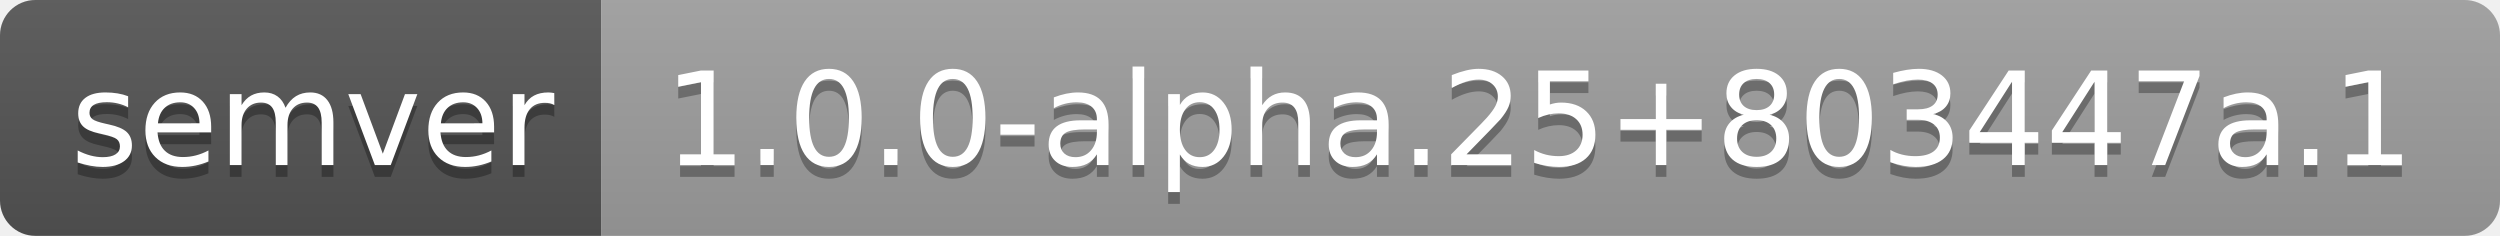
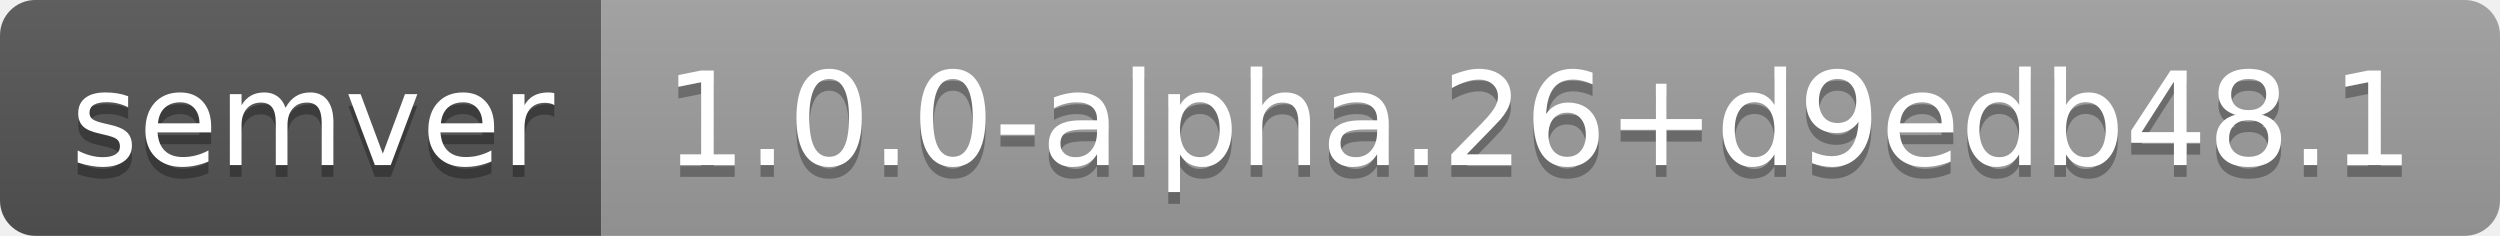
- <svg xmlns="http://www.w3.org/2000/svg" width="212" height="20" role="img" aria-label="semver: 1.0.0-alpha.25+803447a.1">
+ <svg xmlns="http://www.w3.org/2000/svg" width="212" height="20" role="img" aria-label="semver: 1.0.0-alpha.26+d9edb48.1">
  <linearGradient id="s" x2="0" y2="100%">
    <stop offset="0" stop-color="#bbb" stop-opacity=".1" />
    <stop offset="1" stop-opacity=".1" />
  </linearGradient>
  <clipPath id="r">
    <rect width="212" height="20" rx="3" fill="#fff" />
  </clipPath>
  <g clip-path="url(#r)">
    <rect width="51" height="20" fill="#555" />
    <rect x="51" width="161" height="20" fill="#9f9f9f" />
    <rect width="212" height="20" fill="url(#s)" />
  </g>
  <g fill="#fff" text-anchor="middle" font-family="Verdana,Geneva,DejaVu Sans,sans-serif" text-rendering="geometricPrecision" font-size="110">
    <text aria-hidden="true" x="265" y="150" fill="#010101" fill-opacity=".3" transform="scale(.1)" textLength="410">semver</text>
    <text x="265" y="140" transform="scale(.1)" fill="#fff" textLength="410">semver</text>
-     <text aria-hidden="true" x="1305" y="150" fill="#010101" fill-opacity=".3" transform="scale(.1)" textLength="1510">1.0.0-alpha.25+803447a.1</text>
-     <text x="1305" y="140" transform="scale(.1)" fill="#fff" textLength="1510">1.0.0-alpha.25+803447a.1</text>
+     <text aria-hidden="true" x="1305" y="150" fill="#010101" fill-opacity=".3" transform="scale(.1)" textLength="1510">1.0.0-alpha.26+d9edb48.1</text>
+     <text x="1305" y="140" transform="scale(.1)" fill="#fff" textLength="1510">1.0.0-alpha.26+d9edb48.1</text>
  </g>
</svg>
